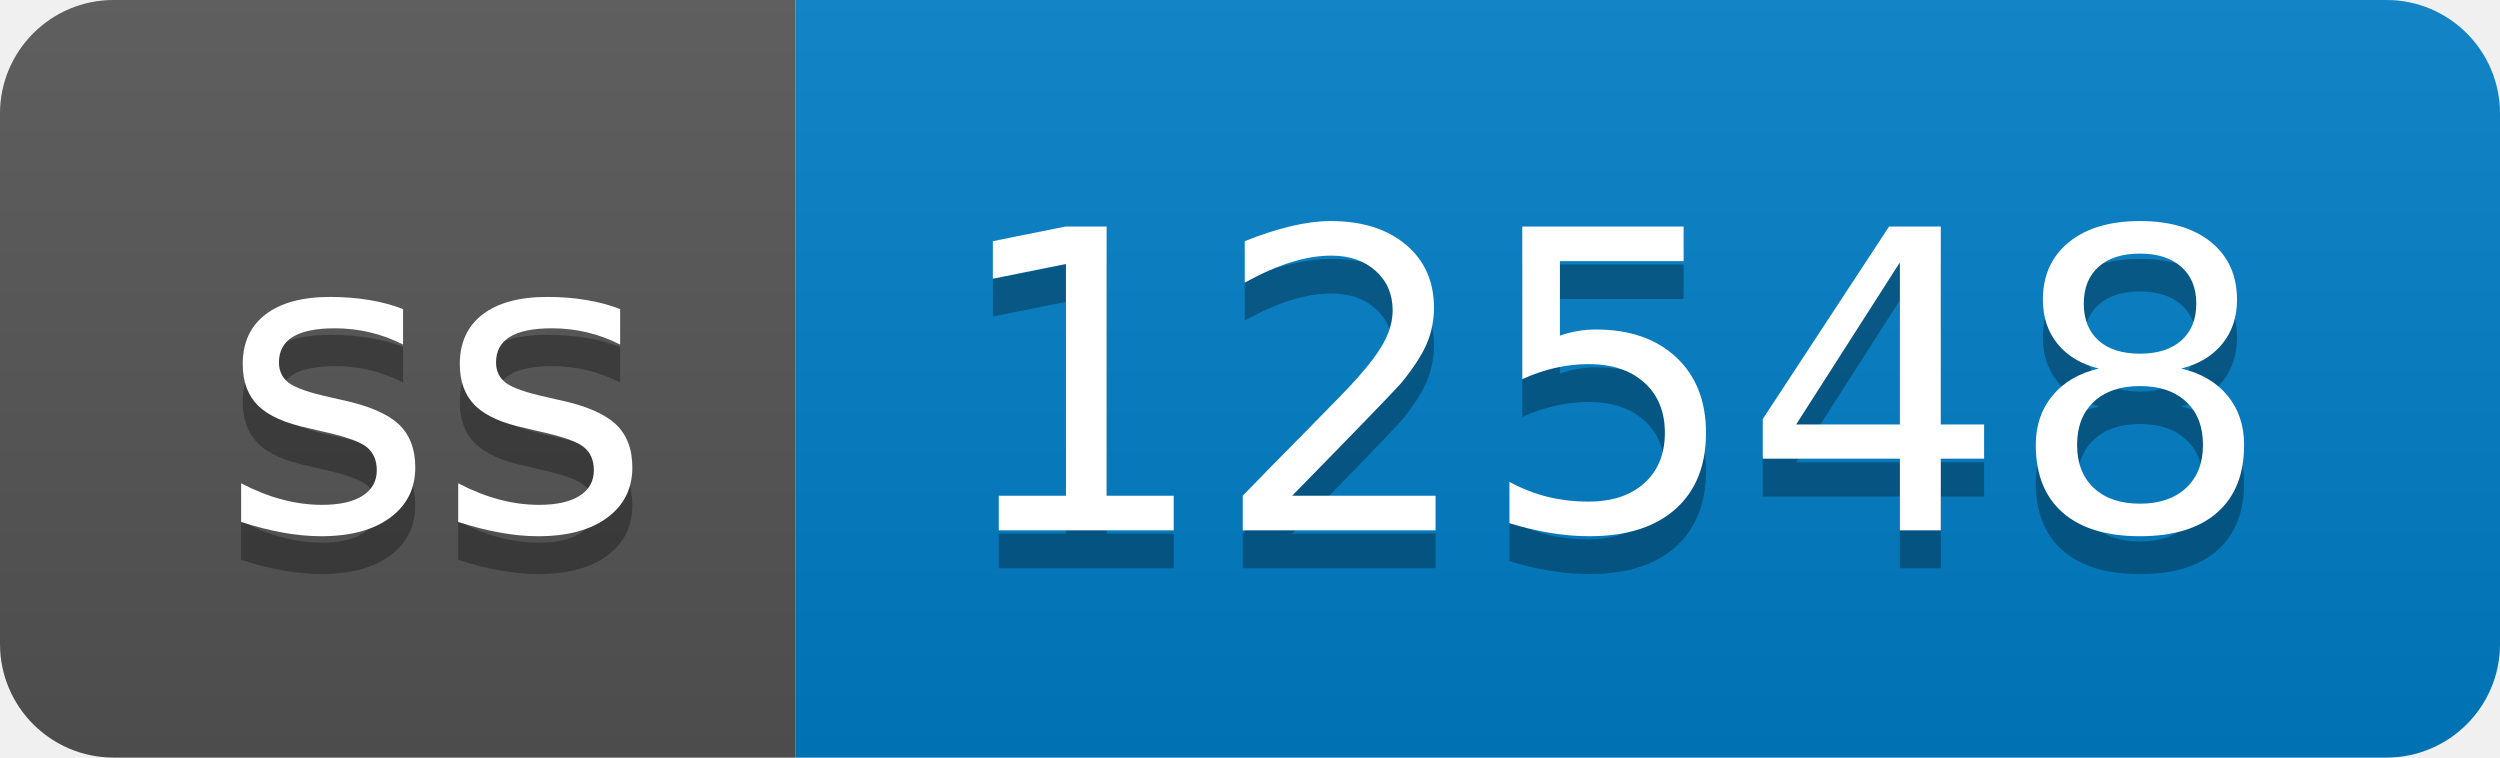
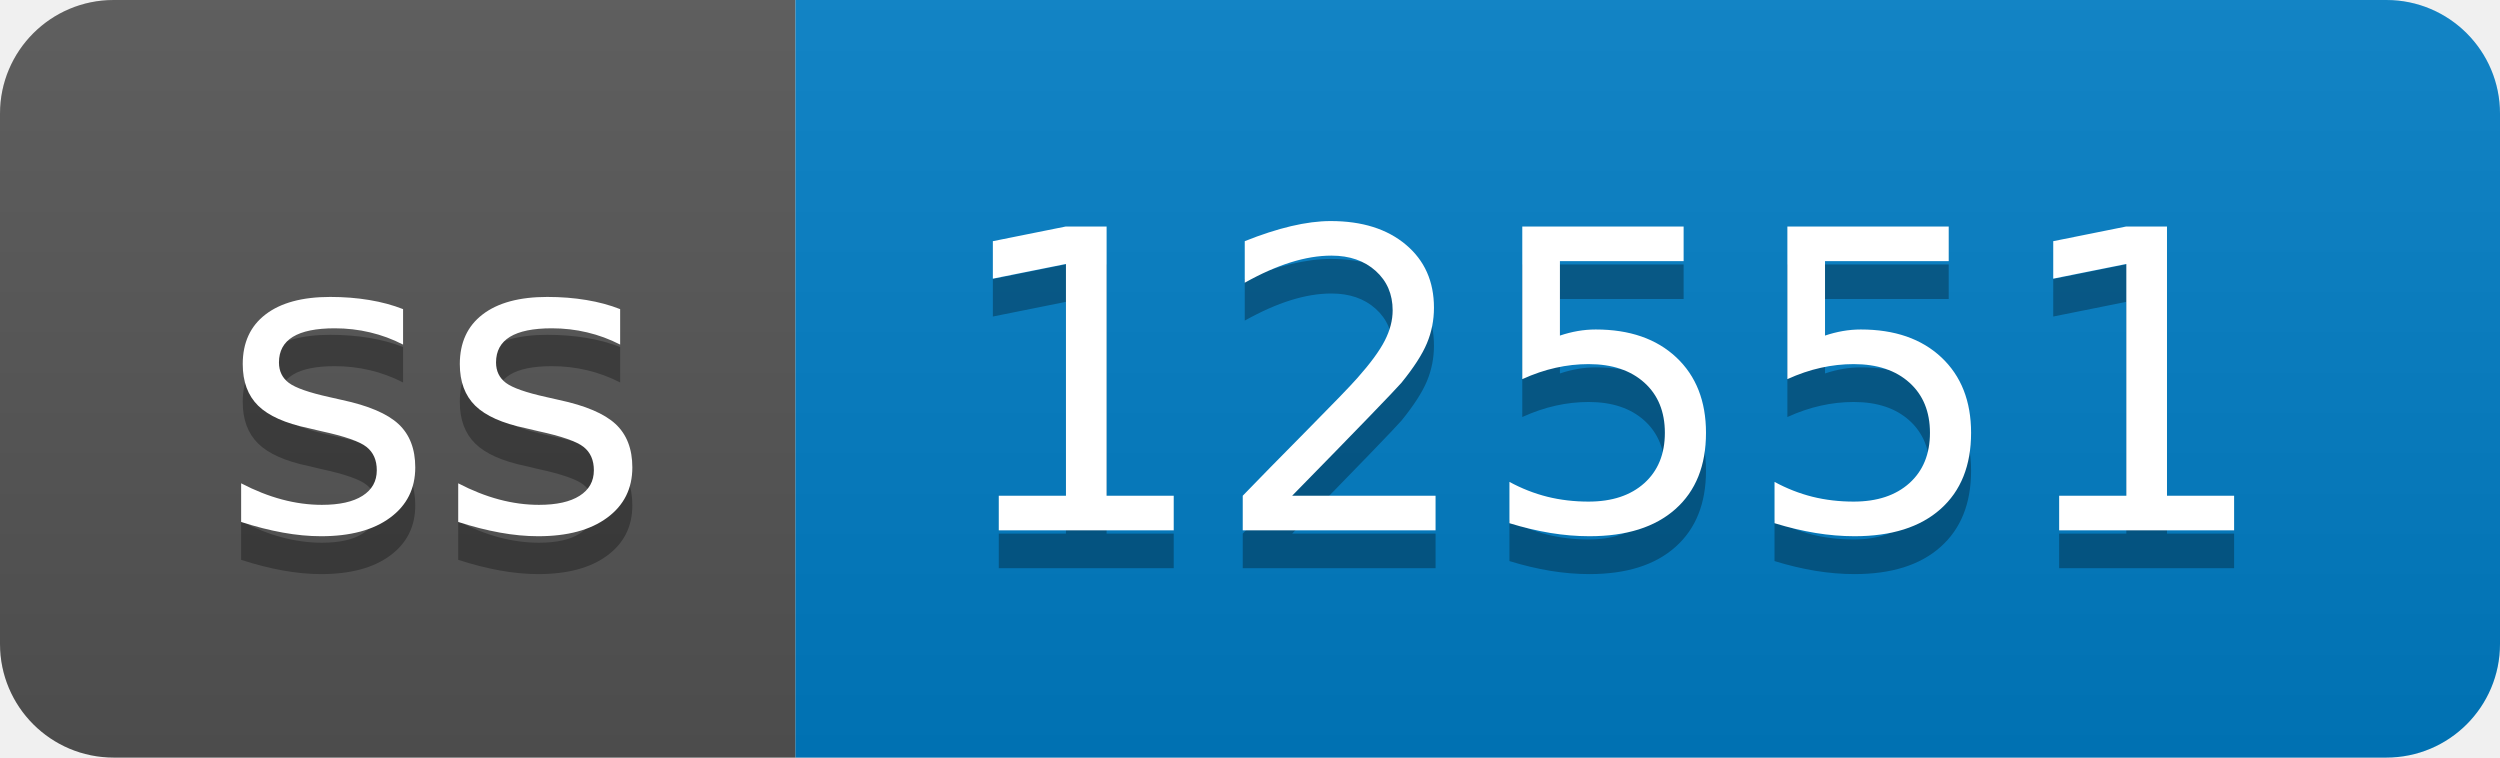
- <svg xmlns="http://www.w3.org/2000/svg" width="66" height="20" role="img" aria-label="ss: 12548">
+ <svg xmlns="http://www.w3.org/2000/svg" width="66" height="20" role="img" aria-label="ss: 12551">
  <linearGradient id="s" x2="0" y2="100%">
    <stop offset="0" stop-color="#bbb" stop-opacity=".1" />
    <stop offset="1" stop-opacity=".1" />
  </linearGradient>
  <clipPath id="r">
    <rect width="66" height="20" rx="3" fill="#fff" />
  </clipPath>
  <g clip-path="url(#r)">
    <rect width="21" height="20" fill="#555" />
    <rect x="21" width="45" height="20" fill="#007ec6" />
    <rect width="66" height="20" fill="url(#s)" />
  </g>
  <g fill="#fff" text-anchor="middle" font-family="Verdana,Geneva,DejaVu Sans,sans-serif" text-rendering="geometricPrecision" font-size="110">
    <text aria-hidden="true" x="115" y="150" fill="#010101" fill-opacity=".3" transform="scale(.1)" textLength="110">ss</text>
    <text x="115" y="140" transform="scale(.1)" fill="#fff" textLength="110">ss</text>
-     <text aria-hidden="true" x="425" y="150" fill="#010101" fill-opacity=".3" transform="scale(.1)" textLength="350">12548</text>
-     <text x="425" y="140" transform="scale(.1)" fill="#fff" textLength="350">12548</text>
+     <text aria-hidden="true" x="425" y="150" fill="#010101" fill-opacity=".3" transform="scale(.1)" textLength="350">12551</text>
+     <text x="425" y="140" transform="scale(.1)" fill="#fff" textLength="350">12551</text>
  </g>
</svg>
